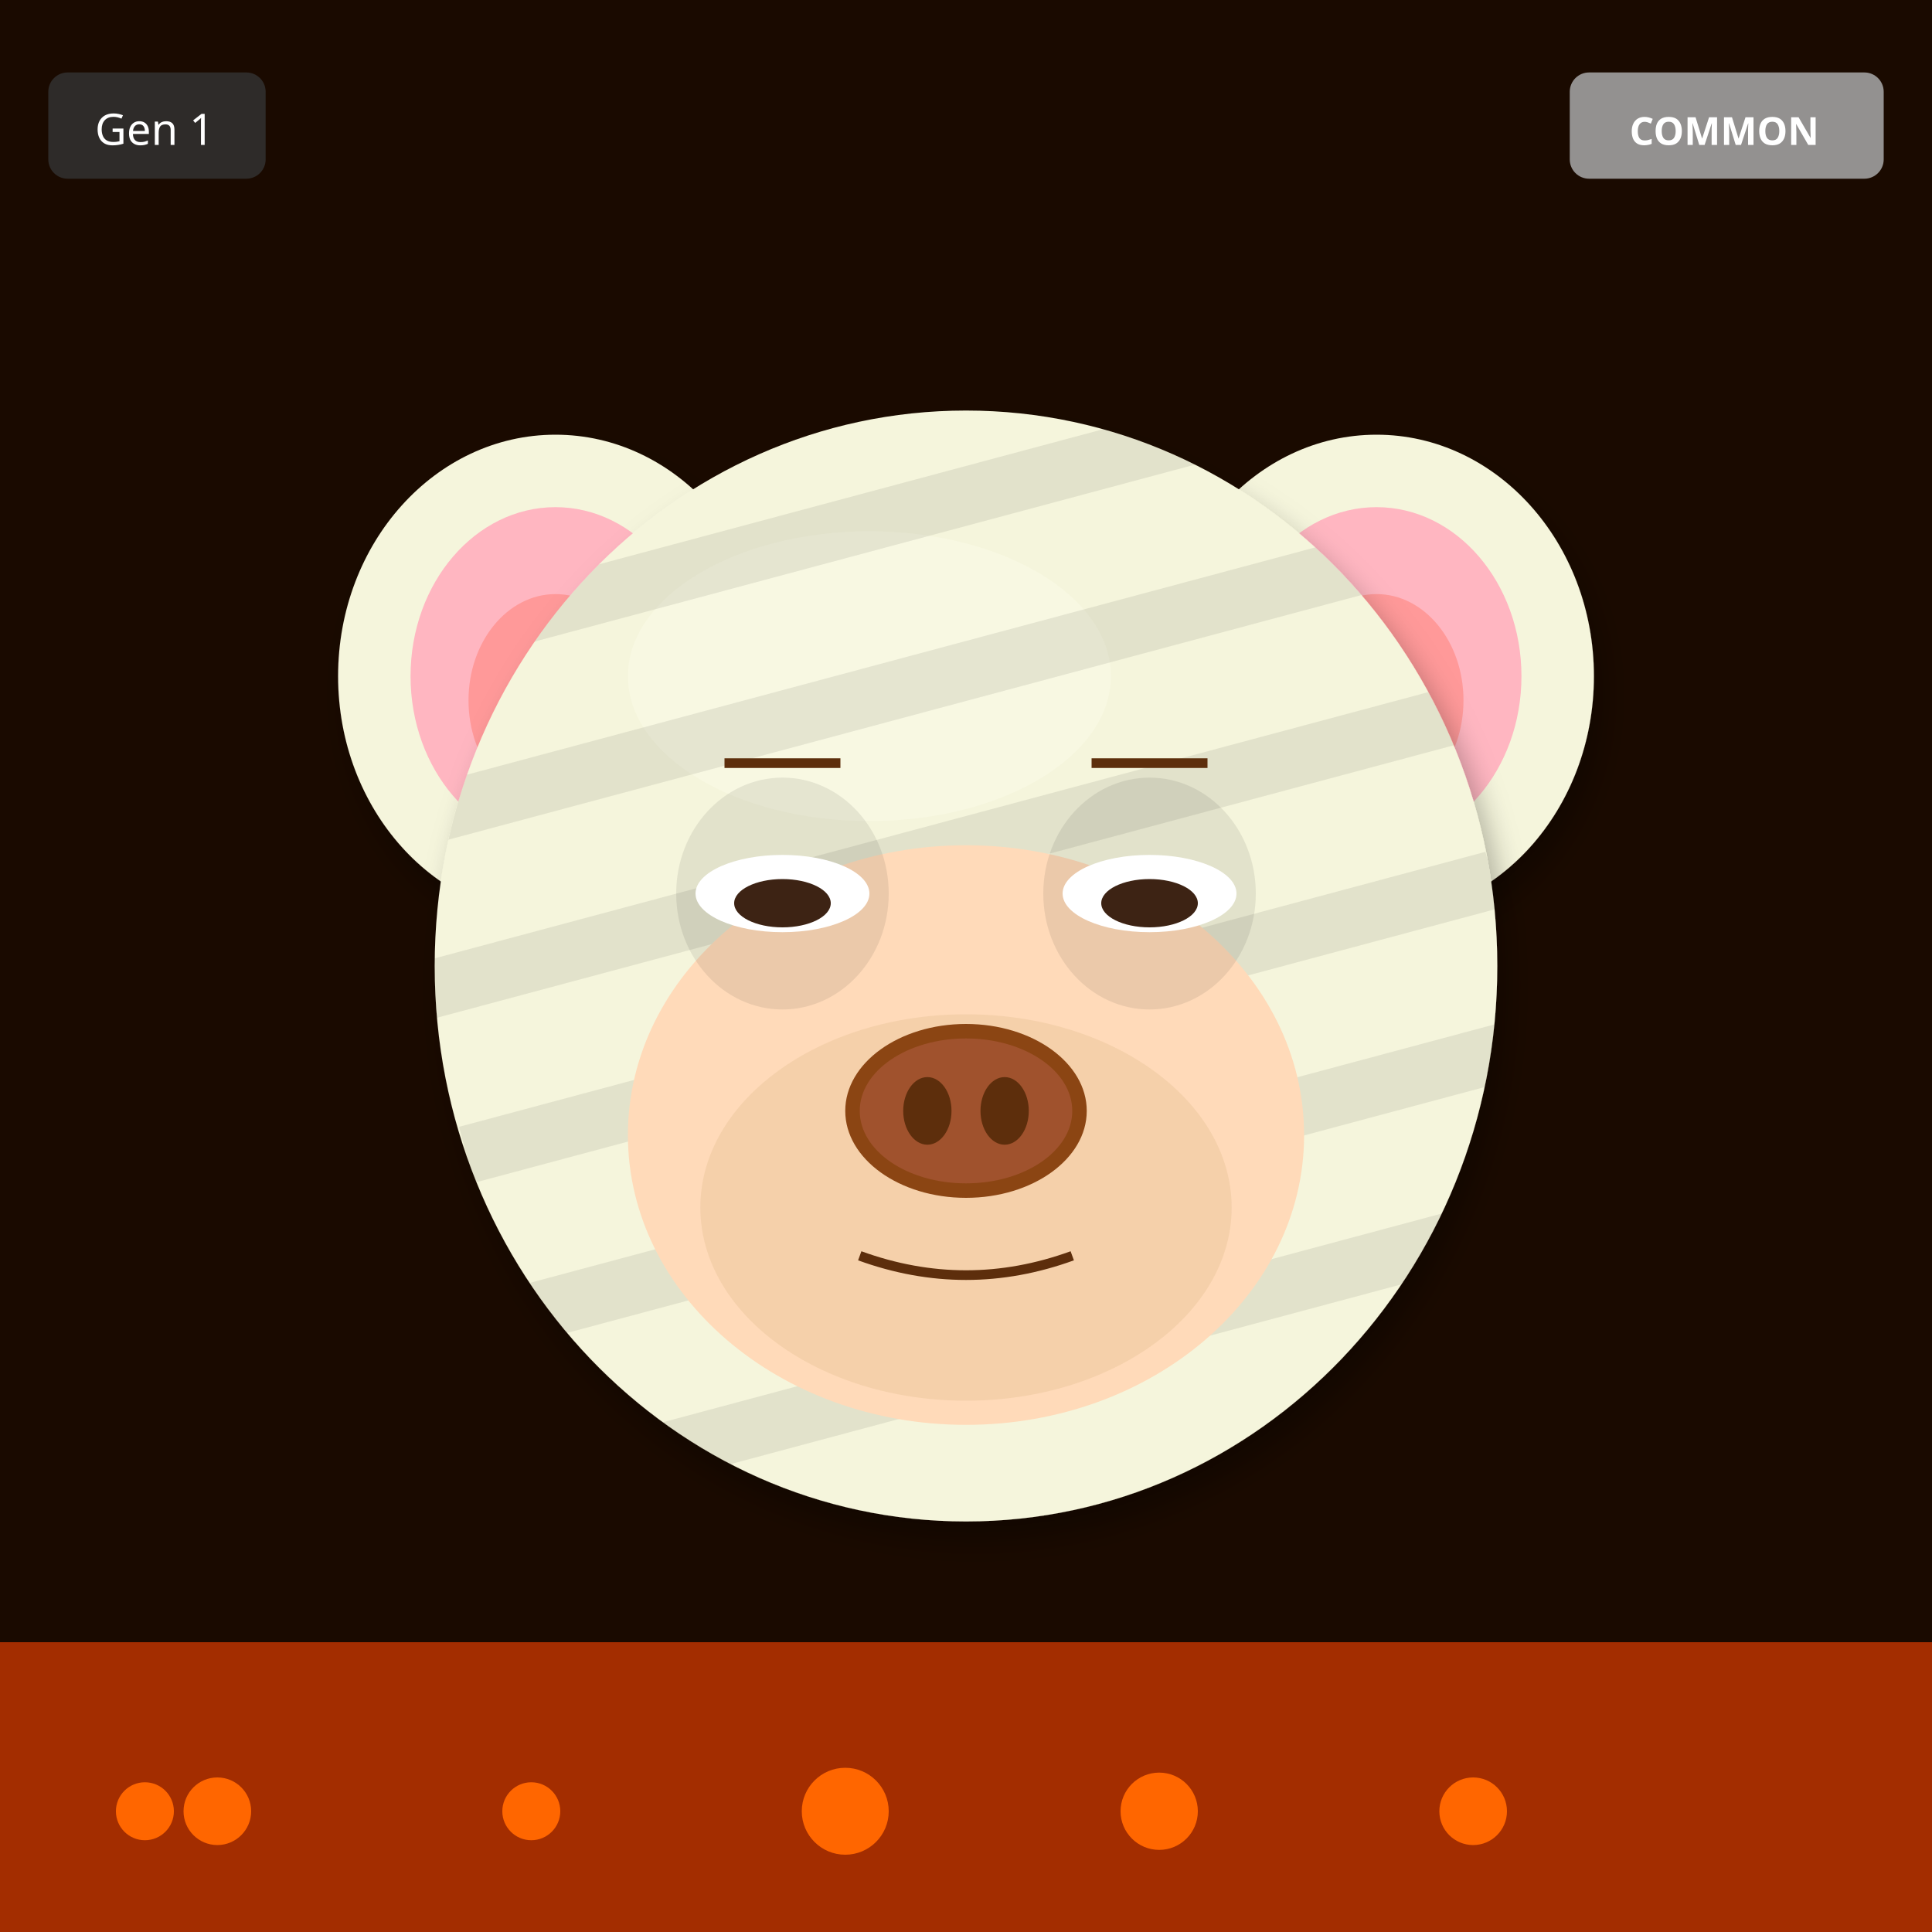
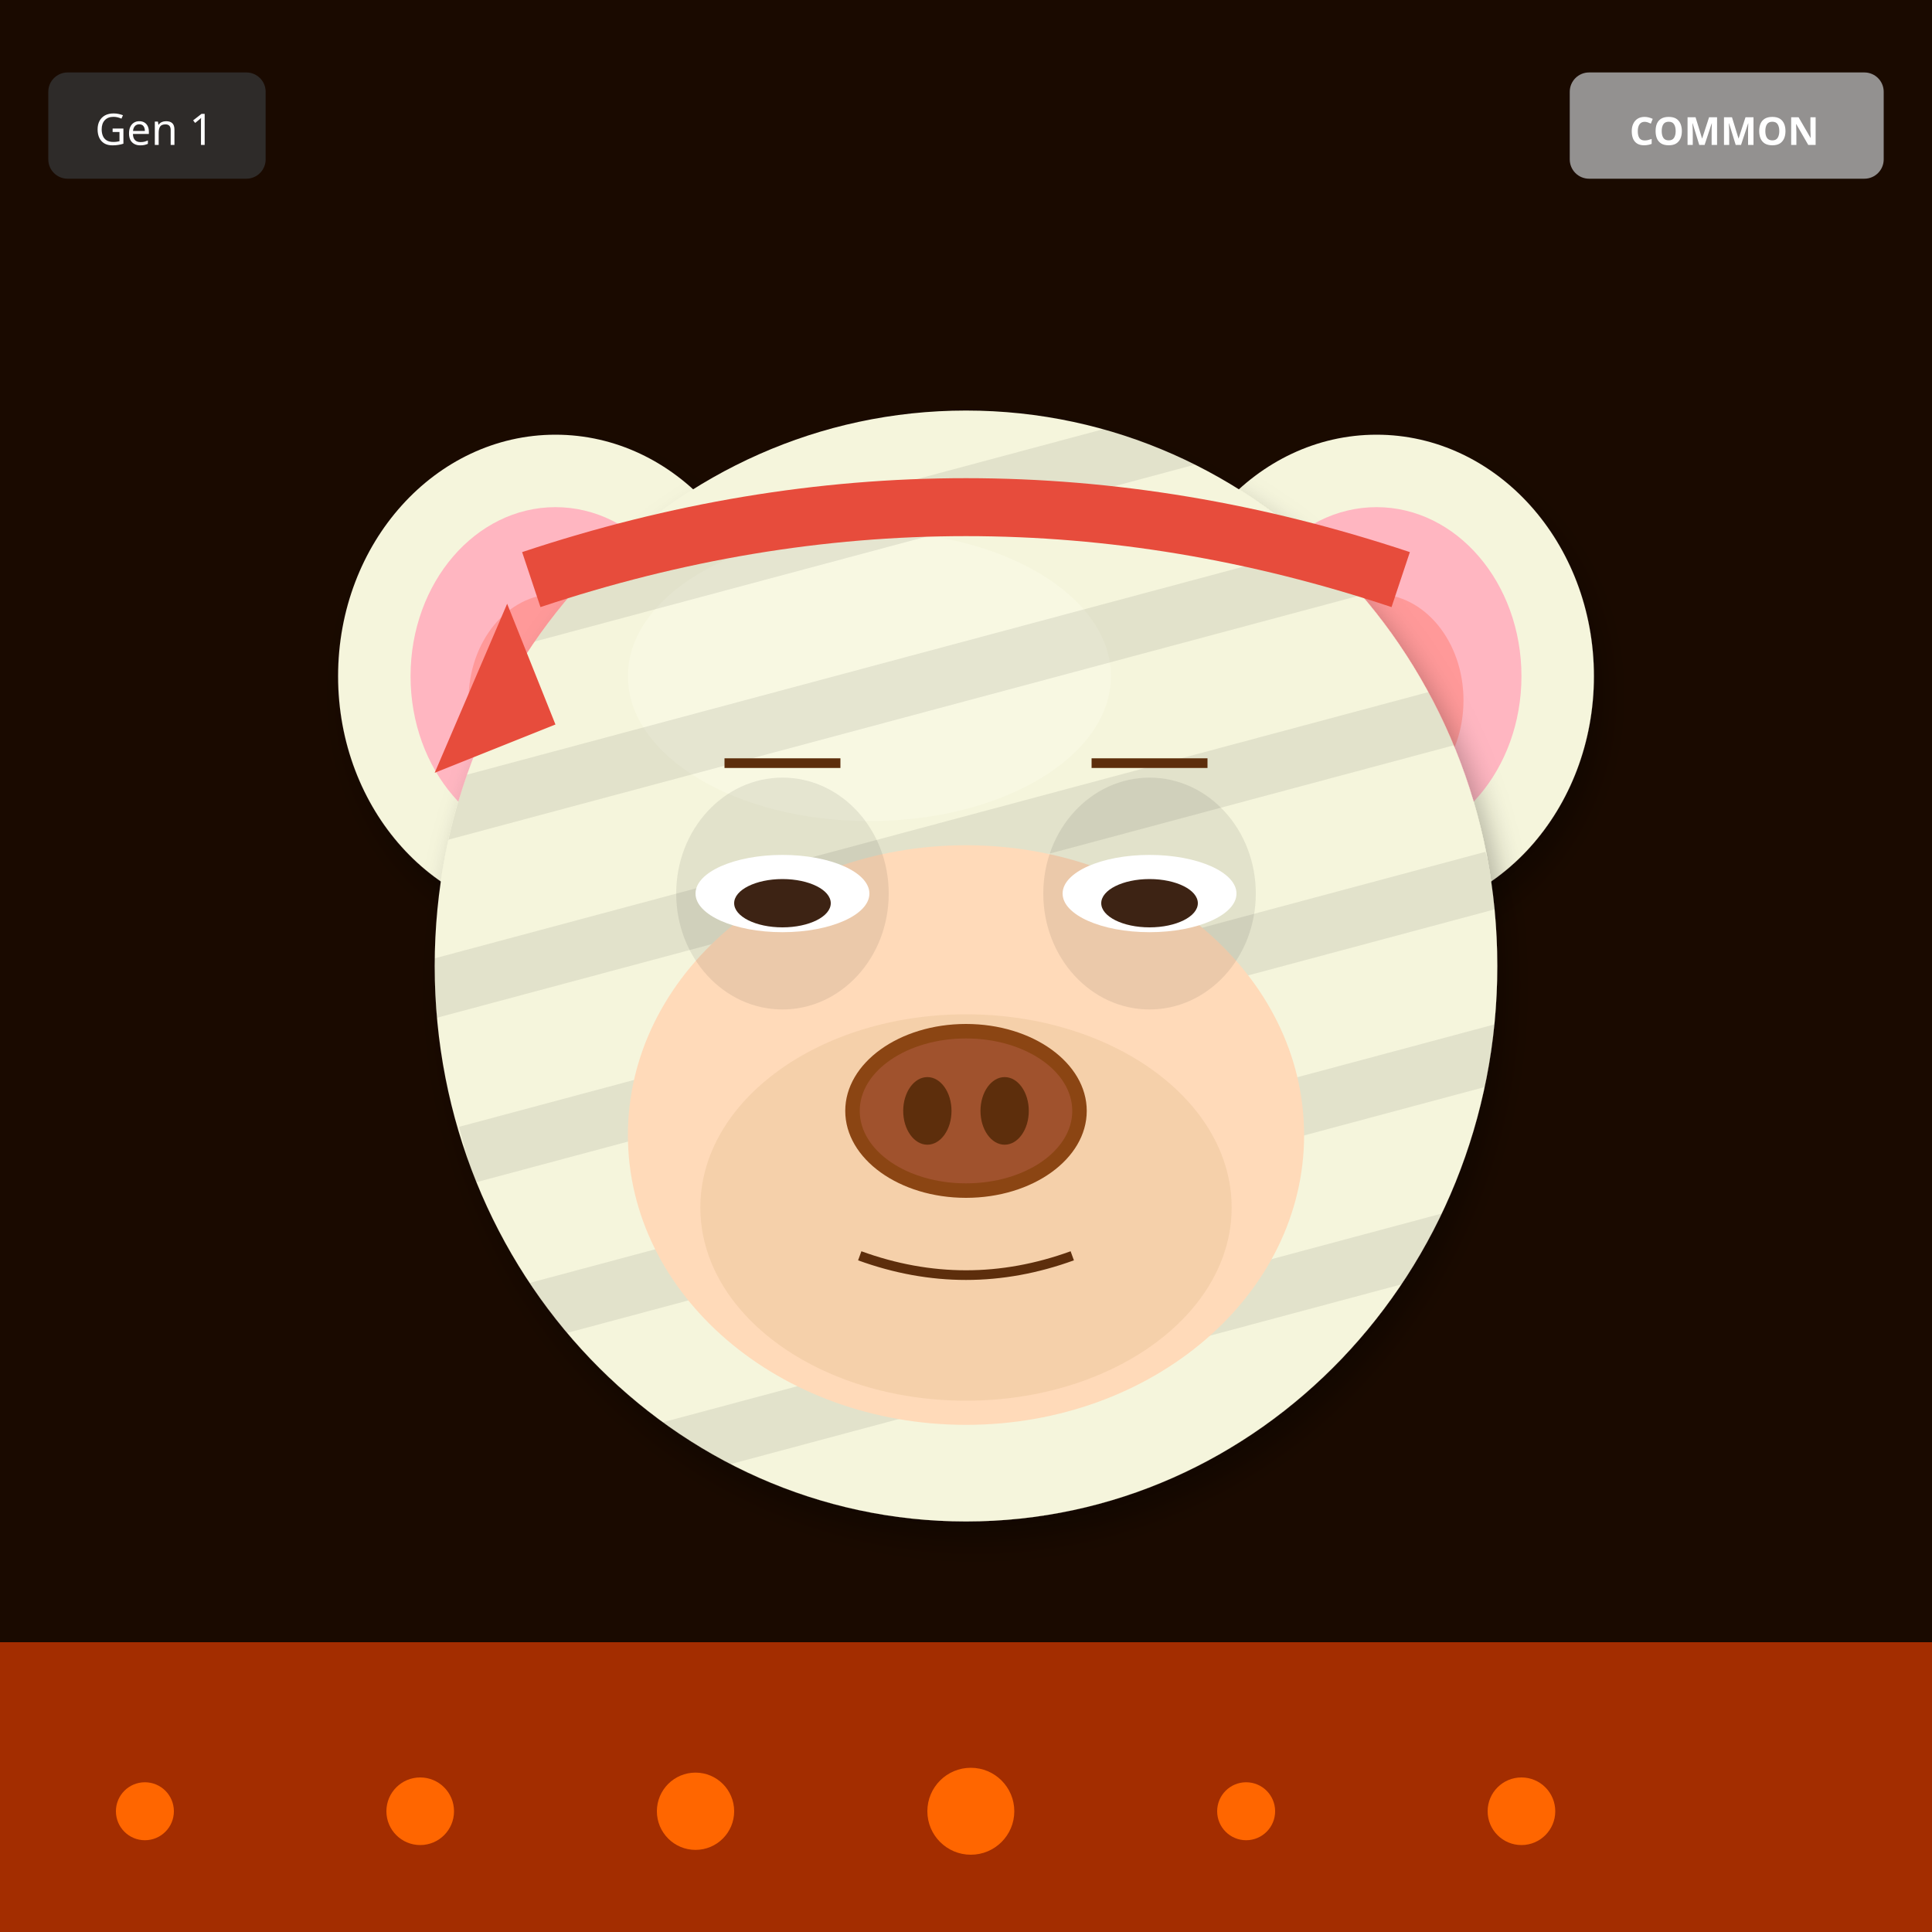
<svg xmlns="http://www.w3.org/2000/svg" width="400" height="400" viewBox="0 0 400 400">
  <defs>
    <filter id="shadow" x="-20%" y="-20%" width="140%" height="140%">
      <feDropShadow dx="2" dy="4" stdDeviation="3" flood-opacity="0.3" />
    </filter>
    <filter id="glow" x="-50%" y="-50%" width="200%" height="200%">
      <feGaussianBlur stdDeviation="8" result="blur" />
      <feMerge>
        <feMergeNode in="blur" />
        <feMergeNode in="SourceGraphic" />
      </feMerge>
    </filter>
    <linearGradient id="rainbow-body" x1="0%" y1="0%" x2="100%" y2="100%">
      <stop offset="0%" stop-color="#FF6B6B" />
      <stop offset="25%" stop-color="#FFE66D" />
      <stop offset="50%" stop-color="#4ECDC4" />
      <stop offset="75%" stop-color="#45B7D1" />
      <stop offset="100%" stop-color="#DDA0DD" />
    </linearGradient>
    <radialGradient id="galaxy-body" cx="30%" cy="30%">
      <stop offset="0%" stop-color="#E6E6FA" />
      <stop offset="50%" stop-color="#9370DB" />
      <stop offset="100%" stop-color="#1A0033" />
    </radialGradient>
    <linearGradient id="holo-body" x1="0%" y1="0%" x2="100%" y2="100%">
      <stop offset="0%" stop-color="#FF00FF" />
      <stop offset="50%" stop-color="#00FFFF" />
      <stop offset="100%" stop-color="#FFFF00" />
    </linearGradient>
    <linearGradient id="sky-gradient" x1="0%" y1="0%" x2="0%" y2="100%">
      <stop offset="0%" stop-color="#87CEEB" />
      <stop offset="100%" stop-color="#E0F4FF" />
    </linearGradient>
    <linearGradient id="grass-gradient" x1="0%" y1="0%" x2="0%" y2="100%">
      <stop offset="0%" stop-color="#90EE90" />
      <stop offset="100%" stop-color="#228B22" />
    </linearGradient>
    <linearGradient id="sunset-gradient" x1="0%" y1="0%" x2="0%" y2="100%">
      <stop offset="0%" stop-color="#FF6B6B" />
      <stop offset="50%" stop-color="#FFE66D" />
      <stop offset="100%" stop-color="#4ECDC4" />
    </linearGradient>
    <linearGradient id="aurora-gradient" x1="0%" y1="0%" x2="100%" y2="100%">
      <stop offset="0%" stop-color="#0D1B2A" />
      <stop offset="30%" stop-color="#00FF7F" />
      <stop offset="70%" stop-color="#FF00FF" />
      <stop offset="100%" stop-color="#0D1B2A" />
    </linearGradient>
    <radialGradient id="multiverse-gradient" cx="50%" cy="50%">
      <stop offset="0%" stop-color="#FFD700" />
      <stop offset="40%" stop-color="#FF00FF" />
      <stop offset="70%" stop-color="#00FFFF" />
      <stop offset="100%" stop-color="#000" />
    </radialGradient>
    <linearGradient id="rift-gradient" x1="0%" y1="0%" x2="100%" y2="100%">
      <stop offset="0%" stop-color="#000" />
      <stop offset="30%" stop-color="#9400D3" />
      <stop offset="50%" stop-color="#00FFFF" />
      <stop offset="70%" stop-color="#9400D3" />
      <stop offset="100%" stop-color="#000" />
    </linearGradient>
    <linearGradient id="heaven-gradient" x1="0%" y1="0%" x2="0%" y2="100%">
      <stop offset="0%" stop-color="#FFF" />
      <stop offset="50%" stop-color="#FFD700" stop-opacity="0.3" />
      <stop offset="100%" stop-color="#F0F8FF" />
    </linearGradient>
    <clipPath id="head-clip">
      <ellipse cx="200" cy="200" rx="110" ry="115" />
    </clipPath>
  </defs>
  <rect width="400" height="400" fill="#1A0A00" />
  <rect x="0" y="340" width="400" height="60" fill="#FF4500" opacity="0.6" />
  <circle cx="30" cy="375" r="6" fill="#FF6600" />
-   <circle cx="305" cy="375" r="7" fill="#FF6600" />
-   <circle cx="240" cy="375" r="8" fill="#FF6600" />
-   <circle cx="175" cy="375" r="9" fill="#FF6600" />
-   <circle cx="110" cy="375" r="6" fill="#FF6600" />
-   <circle cx="45" cy="375" r="7" fill="#FF6600" />
+   <circle cx="87" cy="375" r="7" fill="#FF6600" />
+   <circle cx="144" cy="375" r="8" fill="#FF6600" />
+   <circle cx="201" cy="375" r="9" fill="#FF6600" />
+   <circle cx="258" cy="375" r="6" fill="#FF6600" />
+   <circle cx="315" cy="375" r="7" fill="#FF6600" />
  <ellipse cx="115" cy="140" rx="45" ry="50" fill="#F5F5DC" filter="url(#shadow)" />
  <ellipse cx="115" cy="140" rx="30" ry="35" fill="#FFB6C1" />
  <ellipse cx="115" cy="145" rx="18" ry="22" fill="#FF9999" />
  <ellipse cx="285" cy="140" rx="45" ry="50" fill="#F5F5DC" filter="url(#shadow)" />
  <ellipse cx="285" cy="140" rx="30" ry="35" fill="#FFB6C1" />
  <ellipse cx="285" cy="145" rx="18" ry="22" fill="#FF9999" />
  <ellipse cx="200" cy="200" rx="110" ry="115" fill="#F5F5DC" filter="url(#shadow)" />
  <ellipse cx="180" cy="140" rx="50" ry="30" fill="#FFFFF0" opacity="0.3" />
  <g clip-path="url(#head-clip)">
    <rect x="90" y="100" width="220" height="12" fill="#000" opacity="0.08" transform="rotate(-15 200 200)" />
    <rect x="90" y="135" width="220" height="12" fill="#000" opacity="0.08" transform="rotate(-15 200 200)" />
    <rect x="90" y="170" width="220" height="12" fill="#000" opacity="0.08" transform="rotate(-15 200 200)" />
    <rect x="90" y="205" width="220" height="12" fill="#000" opacity="0.08" transform="rotate(-15 200 200)" />
    <rect x="90" y="240" width="220" height="12" fill="#000" opacity="0.08" transform="rotate(-15 200 200)" />
    <rect x="90" y="275" width="220" height="12" fill="#000" opacity="0.08" transform="rotate(-15 200 200)" />
  </g>
  <ellipse cx="200" cy="235" rx="70" ry="60" fill="#FFDAB9" />
  <ellipse cx="200" cy="250" rx="55" ry="40" fill="#DEB887" opacity="0.3" />
  <ellipse cx="162" cy="185" rx="22" ry="24" fill="#000" opacity="0.08" />
  <ellipse cx="238" cy="185" rx="22" ry="24" fill="#000" opacity="0.08" />
  <ellipse cx="162" cy="185" rx="18" ry="8" fill="white" />
  <ellipse cx="162" cy="187" rx="10" ry="5" fill="#3D2314" />
  <ellipse cx="238" cy="185" rx="18" ry="8" fill="white" />
  <ellipse cx="238" cy="187" rx="10" ry="5" fill="#3D2314" />
  <g>
    <ellipse cx="200" cy="230" rx="25" ry="18" fill="#8B4513" />
    <ellipse cx="200" cy="230" rx="22" ry="15" fill="#A0522D" />
    <ellipse cx="192" cy="230" rx="5" ry="7" fill="#5D2E0C" />
    <ellipse cx="208" cy="230" rx="5" ry="7" fill="#5D2E0C" />
  </g>
  <path d="M178 260 Q200 268 222 260" stroke="#5D2E0C" stroke-width="2" fill="none" />
  <line x1="150" y1="158" x2="174" y2="158" stroke="#5D2E0C" stroke-width="2" />
  <line x1="226" y1="158" x2="250" y2="158" stroke="#5D2E0C" stroke-width="2" />
+   <path d="M110 120 Q200 90 290 120" stroke="#E74C3C" stroke-width="12" fill="none" />
+   <polygon points="105,125 90,160 115,150" fill="#E74C3C" />
  <g transform="translate(325, 15)">
    <rect width="65" height="22" rx="4" fill="#A0A0A0" opacity="0.9" />
    <text x="32" y="15" font-size="8" fill="#FFF" text-anchor="middle" font-family="sans-serif" font-weight="bold">COMMON</text>
  </g>
  <g transform="translate(10, 15)">
    <rect width="45" height="22" rx="4" fill="#333" opacity="0.8" />
    <text x="22" y="15" font-size="9" fill="#FFF" text-anchor="middle" font-family="sans-serif">Gen 1</text>
  </g>
</svg>
